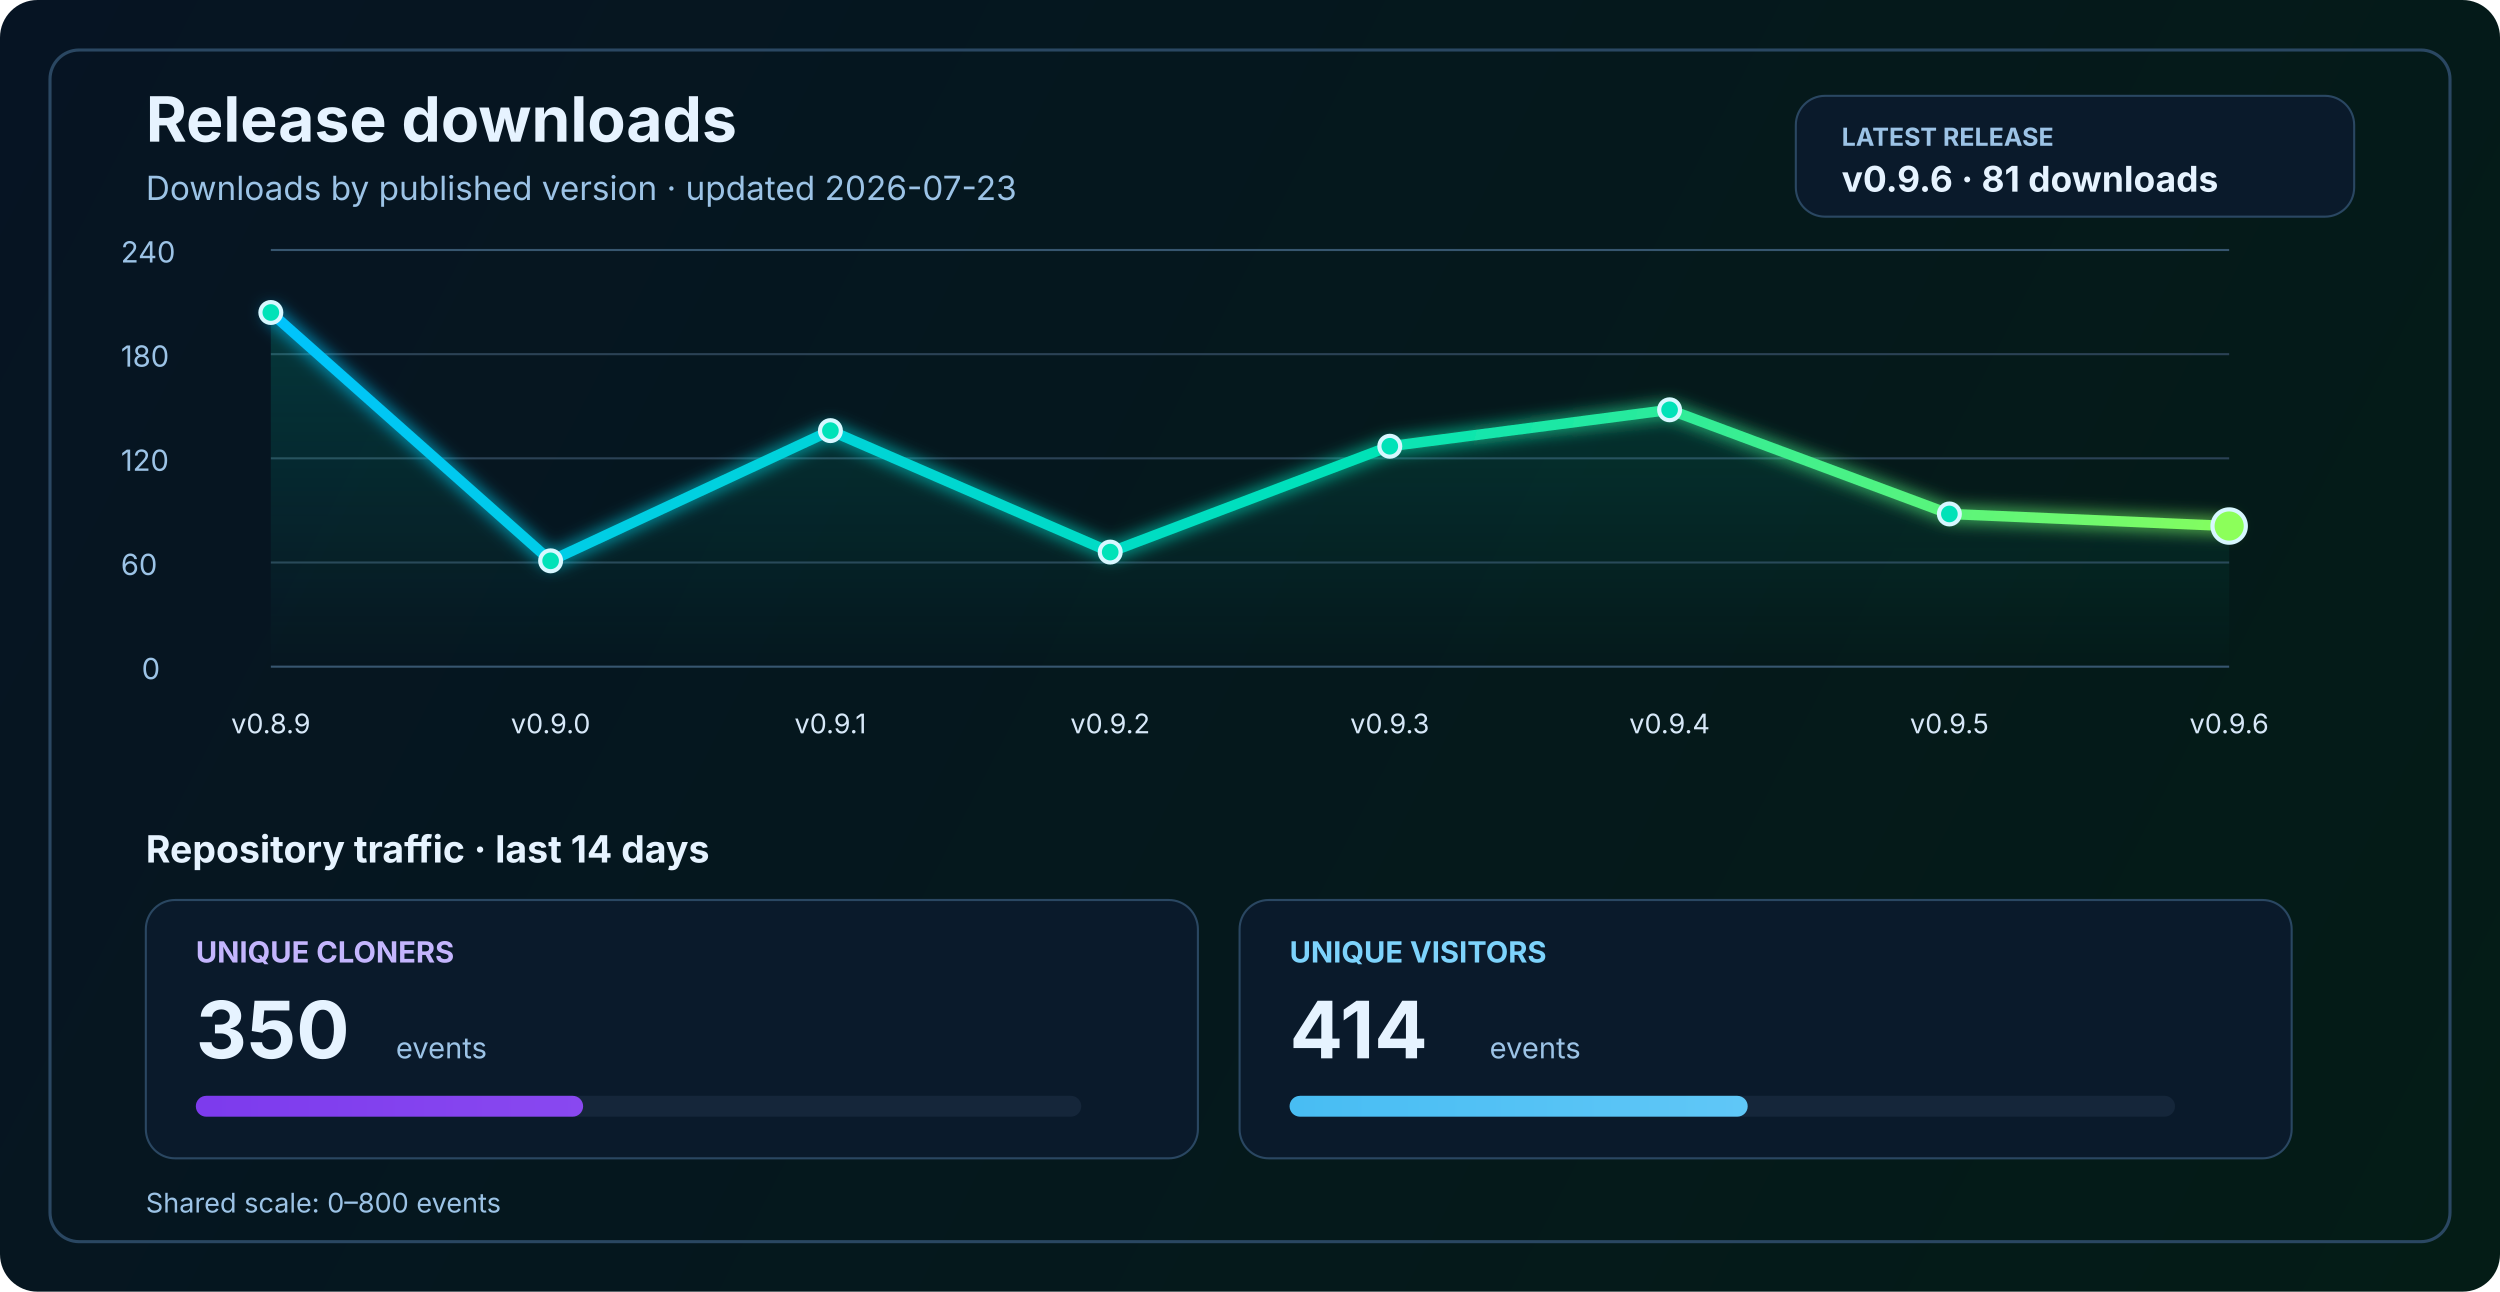
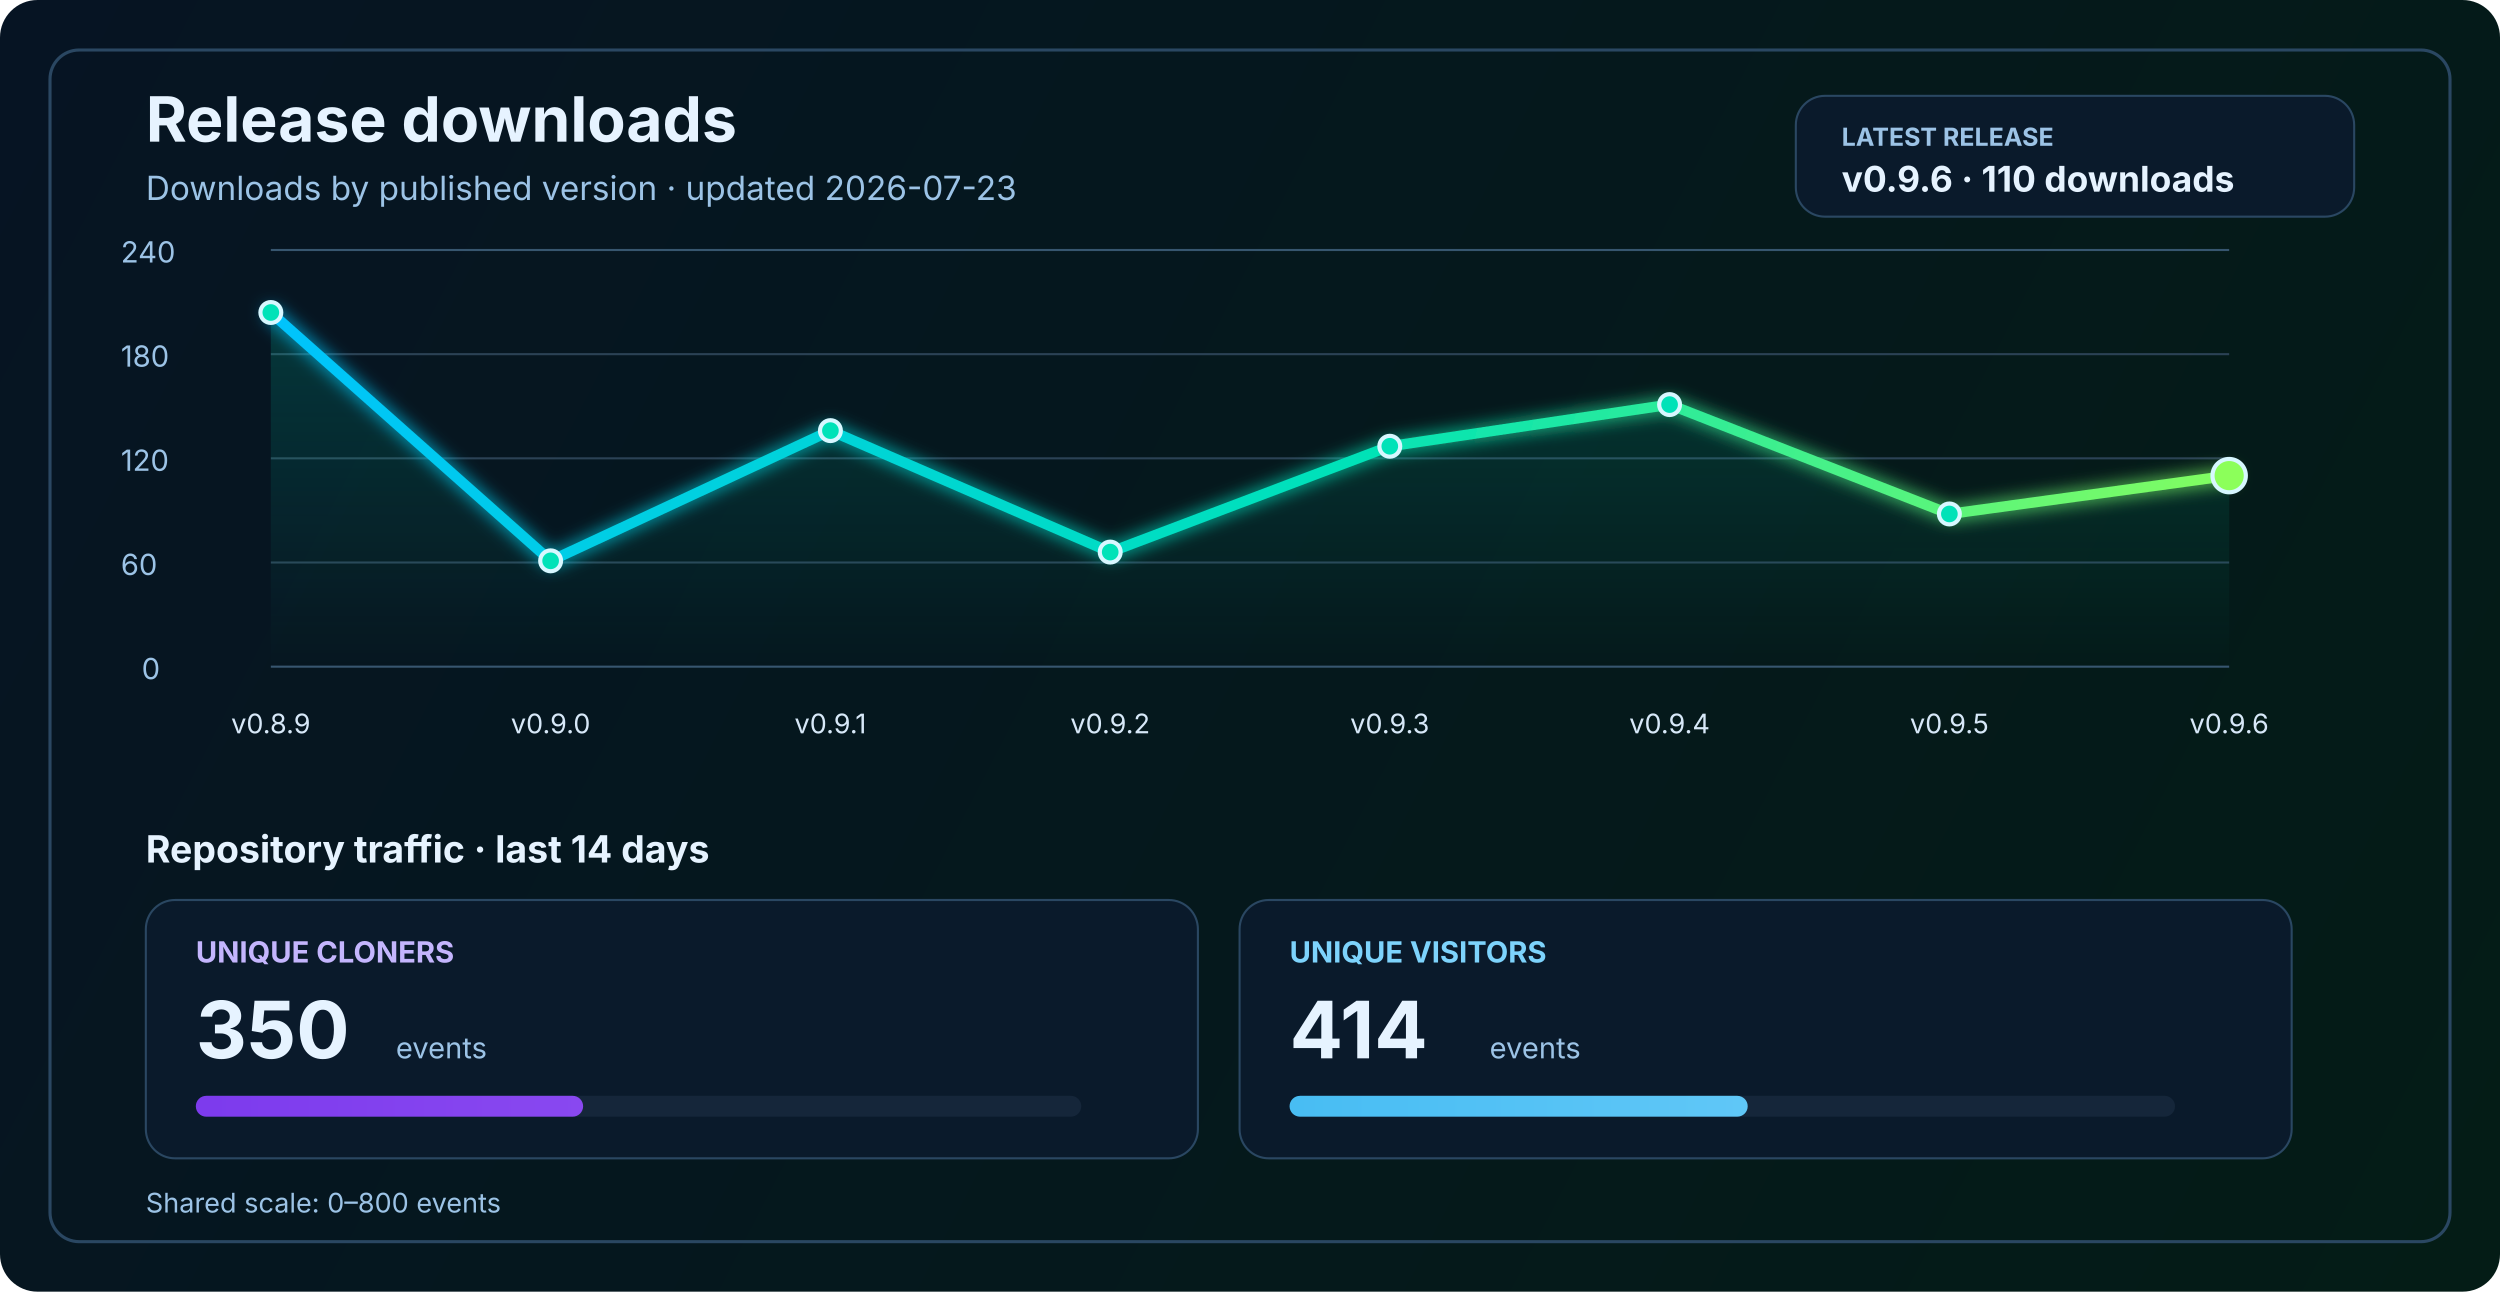
<svg xmlns="http://www.w3.org/2000/svg" width="1200" height="620" viewBox="0 0 1200 620" fill="none" role="img" aria-labelledby="title desc">
  <defs>
    <linearGradient id="bg" x1="0" y1="0" x2="1200" y2="620" gradientUnits="userSpaceOnUse">
      <stop stop-color="#061423" />
      <stop offset="1" stop-color="#041C16" />
    </linearGradient>
    <linearGradient id="line" x1="130" y1="86" x2="1070" y2="340" gradientUnits="userSpaceOnUse">
      <stop stop-color="#00C2FF" />
      <stop offset="0.55" stop-color="#00E2B8" />
      <stop offset="1" stop-color="#8CFF5A" />
    </linearGradient>
    <linearGradient id="area" x1="0" y1="120" x2="0" y2="320" gradientUnits="userSpaceOnUse">
      <stop stop-color="#00E2B8" stop-opacity="0.20" />
      <stop offset="1" stop-color="#00E2B8" stop-opacity="0" />
    </linearGradient>
    <linearGradient id="cloneFill" x1="86" y1="450" x2="1110" y2="450" gradientUnits="userSpaceOnUse">
      <stop stop-color="#7C3AED" />
      <stop offset="1" stop-color="#C084FC" />
    </linearGradient>
    <linearGradient id="viewFill" x1="86" y1="482" x2="1110" y2="482" gradientUnits="userSpaceOnUse">
      <stop stop-color="#0EA5E9" />
      <stop offset="1" stop-color="#7DD3FC" />
    </linearGradient>
    <filter id="glow" x="-50%" y="-50%" width="200%" height="200%">
      <feGaussianBlur stdDeviation="4" result="blur" />
      <feMerge>
        <feMergeNode in="blur" />
        <feMergeNode in="SourceGraphic" />
      </feMerge>
    </filter>
  </defs>
  <rect width="1200" height="620" rx="18" fill="url(#bg)" />
  <rect x="24" y="24" width="1152" height="572" rx="14" stroke="#2A4762" stroke-width="1.5" />
  <text x="70" y="68" fill="#E6F3FF" font-size="30" font-family="SF Pro Display, -apple-system, BlinkMacSystemFont, Segoe UI, sans-serif" font-weight="700">Release downloads</text>
  <text x="70" y="96" fill="#9CC3E6" font-size="16" font-family="SF Pro Text, -apple-system, BlinkMacSystemFont, Segoe UI, sans-serif">Downloads by published version · updated 2026-07-23</text>
  <rect x="862" y="46" width="268" height="58" rx="14" fill="#0A1A2B" stroke="#2A4762" stroke-width="1" />
  <text x="884" y="70" fill="#9CC3E6" font-size="12" font-family="SF Pro Text, -apple-system, BlinkMacSystemFont, Segoe UI, sans-serif" font-weight="700">LATEST RELEASE</text>
-   <text x="884" y="92" fill="#E6F3FF" font-size="17" font-family="SF Pro Text, -apple-system, BlinkMacSystemFont, Segoe UI, sans-serif" font-weight="700">v0.9.6 · 81 downloads</text>
+   <text x="884" y="92" fill="#E6F3FF" font-size="17" font-family="SF Pro Text, -apple-system, BlinkMacSystemFont, Segoe UI, sans-serif" font-weight="700">v0.9.6 · 110 downloads</text>
  <line x1="130" y1="320.0" x2="1070" y2="320.0" stroke="#37566F" stroke-width="1" />
  <line x1="130" y1="270.0" x2="1070" y2="270.0" stroke="#2B4255" stroke-width="1" />
  <line x1="130" y1="220.0" x2="1070" y2="220.0" stroke="#2B4255" stroke-width="1" />
  <line x1="130" y1="170.0" x2="1070" y2="170.0" stroke="#2B4255" stroke-width="1" />
  <line x1="130" y1="120.0" x2="1070" y2="120.0" stroke="#37566F" stroke-width="1" />
  <text x="68" y="326.0" fill="#9CC3E6" font-size="14" font-family="SF Pro Text, -apple-system, BlinkMacSystemFont, Segoe UI, sans-serif">0</text>
  <text x="58" y="276.0" fill="#9CC3E6" font-size="14" font-family="SF Pro Text, -apple-system, BlinkMacSystemFont, Segoe UI, sans-serif">60</text>
  <text x="58" y="226.0" fill="#9CC3E6" font-size="14" font-family="SF Pro Text, -apple-system, BlinkMacSystemFont, Segoe UI, sans-serif">120</text>
  <text x="58" y="176.0" fill="#9CC3E6" font-size="14" font-family="SF Pro Text, -apple-system, BlinkMacSystemFont, Segoe UI, sans-serif">180</text>
  <text x="58" y="126.0" fill="#9CC3E6" font-size="14" font-family="SF Pro Text, -apple-system, BlinkMacSystemFont, Segoe UI, sans-serif">240</text>
-   <path d="M 130.0 150.0 L 264.3 269.2 L 398.6 206.7 L 532.9 265.0 L 667.1 214.2 L 801.4 196.7 L 935.7 246.7 L 1070.0 252.5 L 1070 320 L 130 320 Z" fill="url(#area)" />
-   <polyline points="130.0,150.0 264.3,269.2 398.6,206.7 532.9,265.0 667.1,214.2 801.4,196.7 935.7,246.7 1070.0,252.5" fill="none" stroke="url(#line)" stroke-width="5" stroke-linecap="round" stroke-linejoin="round" filter="url(#glow)" />
+   <path d="M 130.0 150.0 L 264.3 269.2 L 398.6 206.7 L 532.9 265.0 L 667.1 214.2 L 801.4 194.2 L 935.7 246.7 L 1070.0 228.3 L 1070 320 L 130 320 Z" fill="url(#area)" />
+   <polyline points="130.0,150.0 264.3,269.2 398.6,206.7 532.9,265.0 667.1,214.2 801.4,194.2 935.7,246.7 1070.0,228.3" fill="none" stroke="url(#line)" stroke-width="5" stroke-linecap="round" stroke-linejoin="round" filter="url(#glow)" />
  <circle cx="130.0" cy="150.0" r="5" fill="#00E2B8" stroke="#D7F7FF" stroke-width="2" />
  <circle cx="264.3" cy="269.2" r="5" fill="#00E2B8" stroke="#D7F7FF" stroke-width="2" />
  <circle cx="398.6" cy="206.7" r="5" fill="#00E2B8" stroke="#D7F7FF" stroke-width="2" />
  <circle cx="532.9" cy="265.0" r="5" fill="#00E2B8" stroke="#D7F7FF" stroke-width="2" />
  <circle cx="667.1" cy="214.2" r="5" fill="#00E2B8" stroke="#D7F7FF" stroke-width="2" />
-   <circle cx="801.4" cy="196.7" r="5" fill="#00E2B8" stroke="#D7F7FF" stroke-width="2" />
+   <circle cx="801.4" cy="194.2" r="5" fill="#00E2B8" stroke="#D7F7FF" stroke-width="2" />
  <circle cx="935.7" cy="246.7" r="5" fill="#00E2B8" stroke="#D7F7FF" stroke-width="2" />
-   <circle cx="1070.0" cy="252.5" r="8" fill="#8CFF5A" stroke="#D7F7FF" stroke-width="2" />
+   <circle cx="1070.0" cy="228.3" r="8" fill="#8CFF5A" stroke="#D7F7FF" stroke-width="2" />
  <text x="130.0" y="352" text-anchor="middle" fill="#D7E8F8" font-size="13" font-family="SF Pro Text, -apple-system, BlinkMacSystemFont, Segoe UI, sans-serif">v0.8.9</text>
  <text x="264.3" y="352" text-anchor="middle" fill="#D7E8F8" font-size="13" font-family="SF Pro Text, -apple-system, BlinkMacSystemFont, Segoe UI, sans-serif">v0.9.0</text>
  <text x="398.6" y="352" text-anchor="middle" fill="#D7E8F8" font-size="13" font-family="SF Pro Text, -apple-system, BlinkMacSystemFont, Segoe UI, sans-serif">v0.9.1</text>
  <text x="532.9" y="352" text-anchor="middle" fill="#D7E8F8" font-size="13" font-family="SF Pro Text, -apple-system, BlinkMacSystemFont, Segoe UI, sans-serif">v0.9.2</text>
  <text x="667.1" y="352" text-anchor="middle" fill="#D7E8F8" font-size="13" font-family="SF Pro Text, -apple-system, BlinkMacSystemFont, Segoe UI, sans-serif">v0.9.3</text>
  <text x="801.4" y="352" text-anchor="middle" fill="#D7E8F8" font-size="13" font-family="SF Pro Text, -apple-system, BlinkMacSystemFont, Segoe UI, sans-serif">v0.9.4</text>
  <text x="935.7" y="352" text-anchor="middle" fill="#D7E8F8" font-size="13" font-family="SF Pro Text, -apple-system, BlinkMacSystemFont, Segoe UI, sans-serif">v0.9.5</text>
  <text x="1070.0" y="352" text-anchor="middle" fill="#D7E8F8" font-size="13" font-family="SF Pro Text, -apple-system, BlinkMacSystemFont, Segoe UI, sans-serif">v0.9.6</text>
  <text x="70" y="414" fill="#E6F3FF" font-size="18" font-family="SF Pro Text, -apple-system, BlinkMacSystemFont, Segoe UI, sans-serif" font-weight="700">Repository traffic · last 14 days</text>
  <rect x="70" y="432" width="505" height="124" rx="14" fill="#0A1A2B" stroke="#2A4762" stroke-width="1" />
  <text x="94" y="462" fill="#C4B5FD" font-size="14" font-family="SF Pro Text, -apple-system, BlinkMacSystemFont, Segoe UI, sans-serif" font-weight="700">UNIQUE CLONERS</text>
  <text x="94" y="508" fill="#E6F3FF" font-size="38" font-family="SF Pro Display, -apple-system, BlinkMacSystemFont, Segoe UI, sans-serif" font-weight="700">350</text>
  <text x="190" y="508" fill="#9CC3E6" font-size="14" font-family="SF Pro Text, -apple-system, BlinkMacSystemFont, Segoe UI, sans-serif">events</text>
  <rect x="94" y="526" width="425" height="10" rx="5" fill="#15263A" />
  <rect x="94" y="526" width="185.9" height="10" rx="5" fill="url(#cloneFill)" />
  <rect x="595" y="432" width="505" height="124" rx="14" fill="#0A1A2B" stroke="#2A4762" stroke-width="1" />
  <text x="619" y="462" fill="#7DD3FC" font-size="14" font-family="SF Pro Text, -apple-system, BlinkMacSystemFont, Segoe UI, sans-serif" font-weight="700">UNIQUE VISITORS</text>
  <text x="619" y="508" fill="#E6F3FF" font-size="38" font-family="SF Pro Display, -apple-system, BlinkMacSystemFont, Segoe UI, sans-serif" font-weight="700">414</text>
  <text x="715" y="508" fill="#9CC3E6" font-size="14" font-family="SF Pro Text, -apple-system, BlinkMacSystemFont, Segoe UI, sans-serif">events</text>
  <rect x="619" y="526" width="425" height="10" rx="5" fill="#15263A" />
  <rect x="619" y="526" width="219.9" height="10" rx="5" fill="url(#viewFill)" />
  <text x="70" y="582" fill="#9CC3E6" font-size="13" font-family="SF Pro Text, -apple-system, BlinkMacSystemFont, Segoe UI, sans-serif">Shared scale: 0–800 events</text>
</svg>
